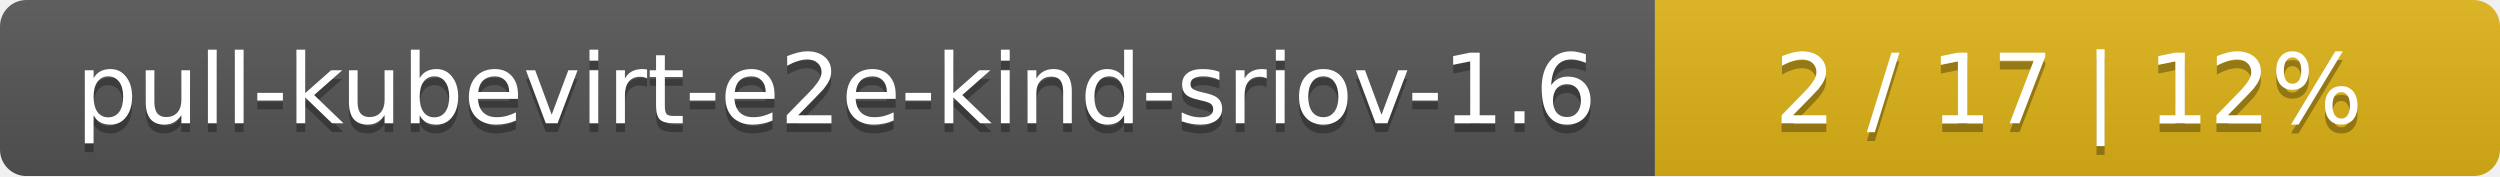
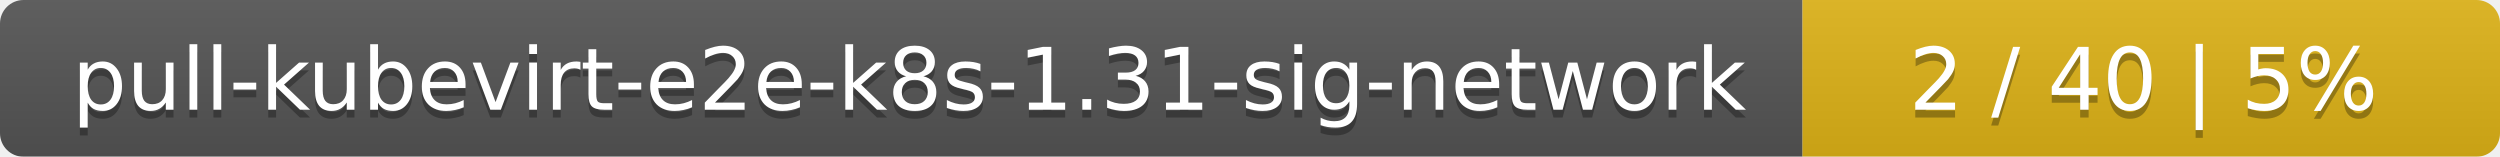
- <svg xmlns="http://www.w3.org/2000/svg" width="284" height="20">
+ <svg xmlns="http://www.w3.org/2000/svg" width="319" height="20">
  <linearGradient id="smooth" x2="0" y2="100%">
    <stop offset="0" stop-color="#bbb" stop-opacity=".1" />
    <stop offset="1" stop-opacity=".1" />
  </linearGradient>
  <mask id="round">
-     <rect width="284" height="20" rx="3" fill="#fff" />
+     <rect width="319" height="20" rx="3" fill="#fff" />
  </mask>
  <g mask="url(#round)">
-     <rect width="188" height="20" fill="#555" />
-     <rect x="188" width="96" height="20" fill="#dfb317" />
-     <rect width="284" height="20" fill="url(#smooth)" />
+     <rect width="230" height="20" fill="#555" />
+     <rect x="230" width="89" height="20" fill="#dfb317" />
+     <rect width="319" height="20" fill="url(#smooth)" />
  </g>
  <g fill="#fff" text-anchor="middle" font-family="DejaVu Sans,Verdana,Geneva,sans-serif" font-size="11">
-     <text x="95" y="15" fill="#010101" fill-opacity=".3">pull-kubevirt-e2e-kind-sriov-1.6</text>
-     <text x="95" y="14">pull-kubevirt-e2e-kind-sriov-1.6</text>
-     <text x="235" y="15" fill="#010101" fill-opacity=".3">2 / 17    |    12%</text>
-     <text x="235" y="14">2 / 17    |    12%</text>
+     <text x="116" y="15" fill="#010101" fill-opacity=".3">pull-kubevirt-e2e-k8s-1.31-sig-network</text>
+     <text x="116" y="14">pull-kubevirt-e2e-k8s-1.31-sig-network</text>
+     <text x="273.5" y="15" fill="#010101" fill-opacity=".3">2 / 40    |    5%</text>
+     <text x="273.5" y="14">2 / 40    |    5%</text>
  </g>
</svg>
